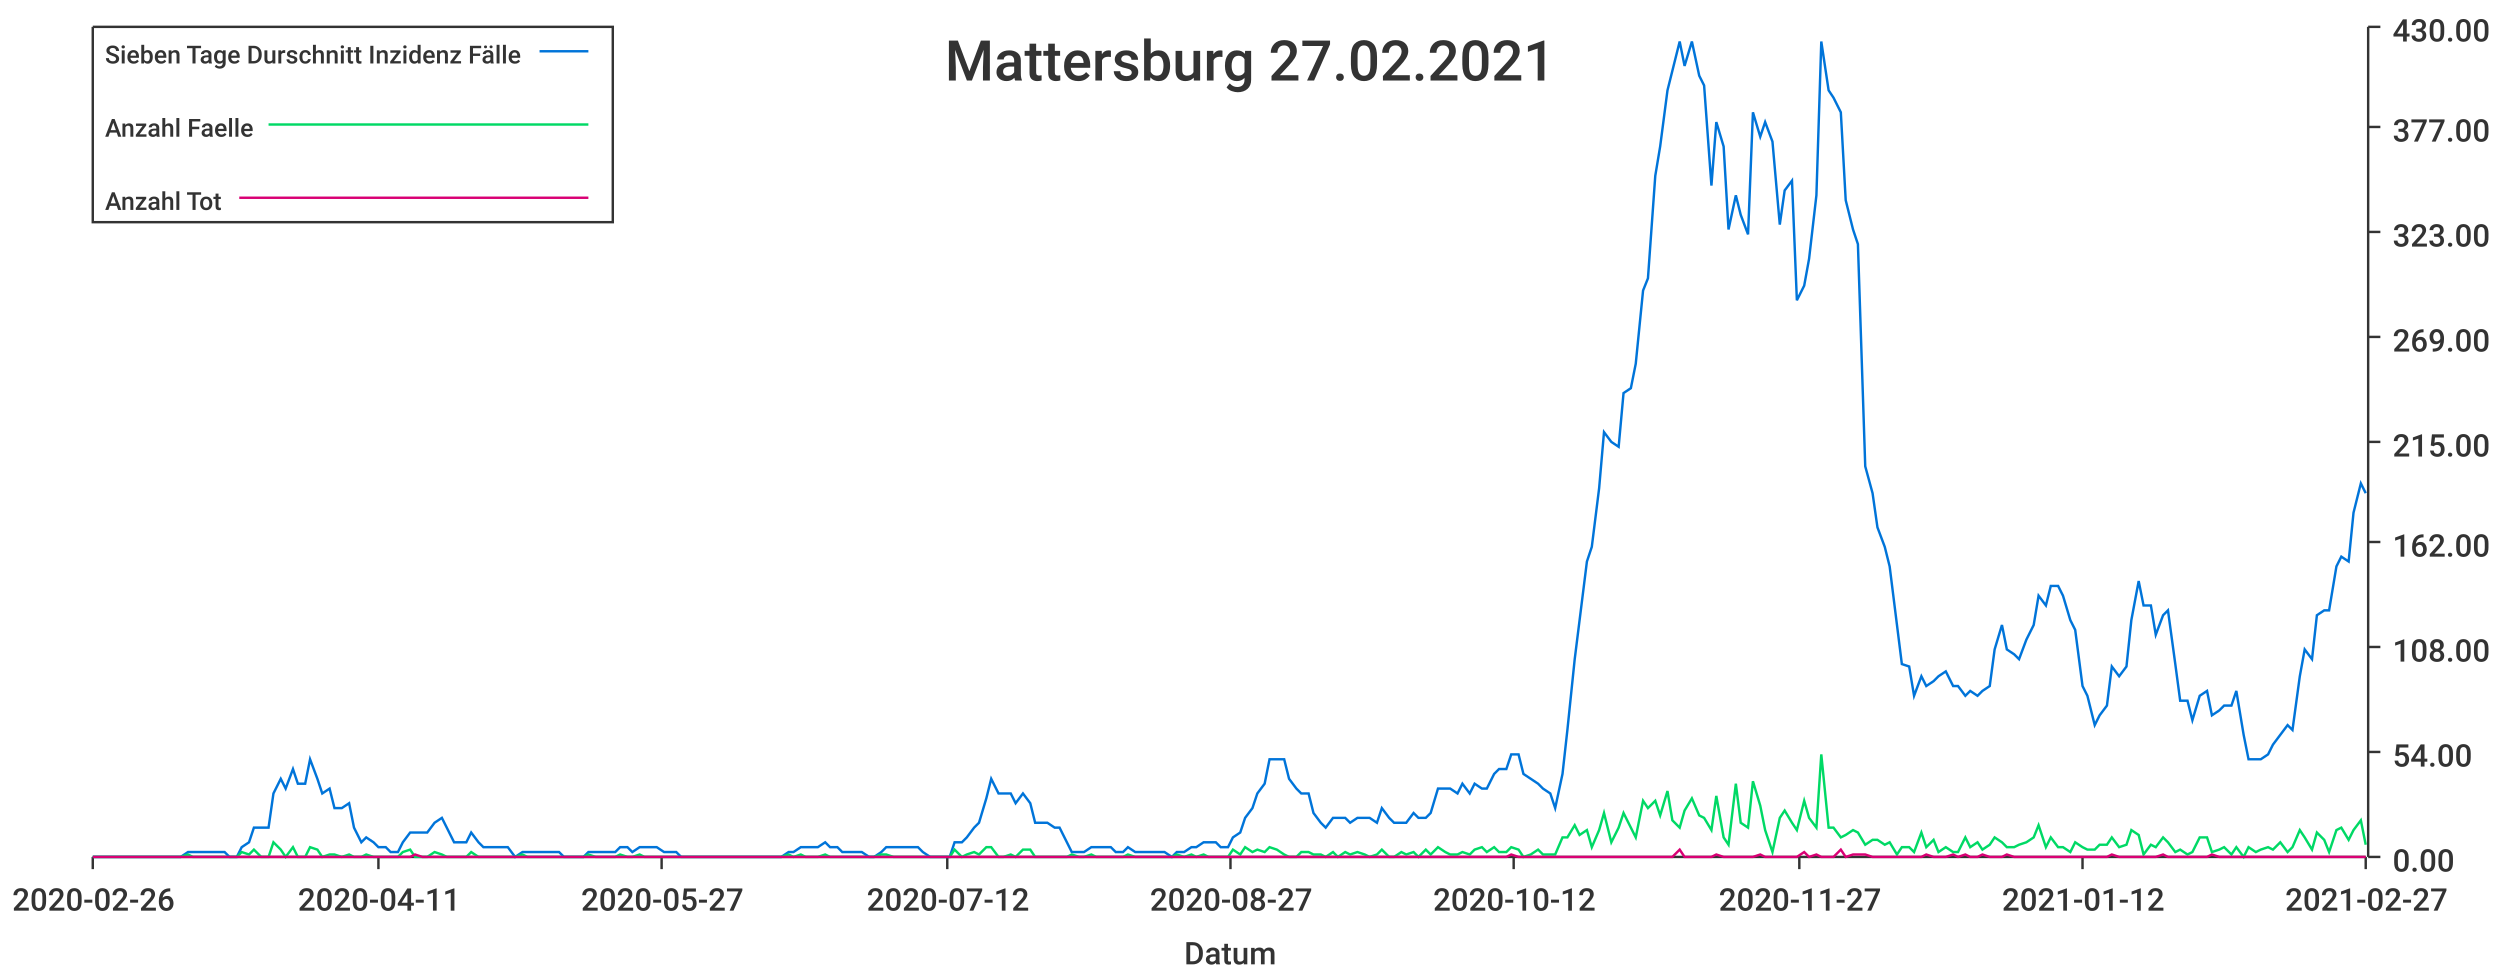
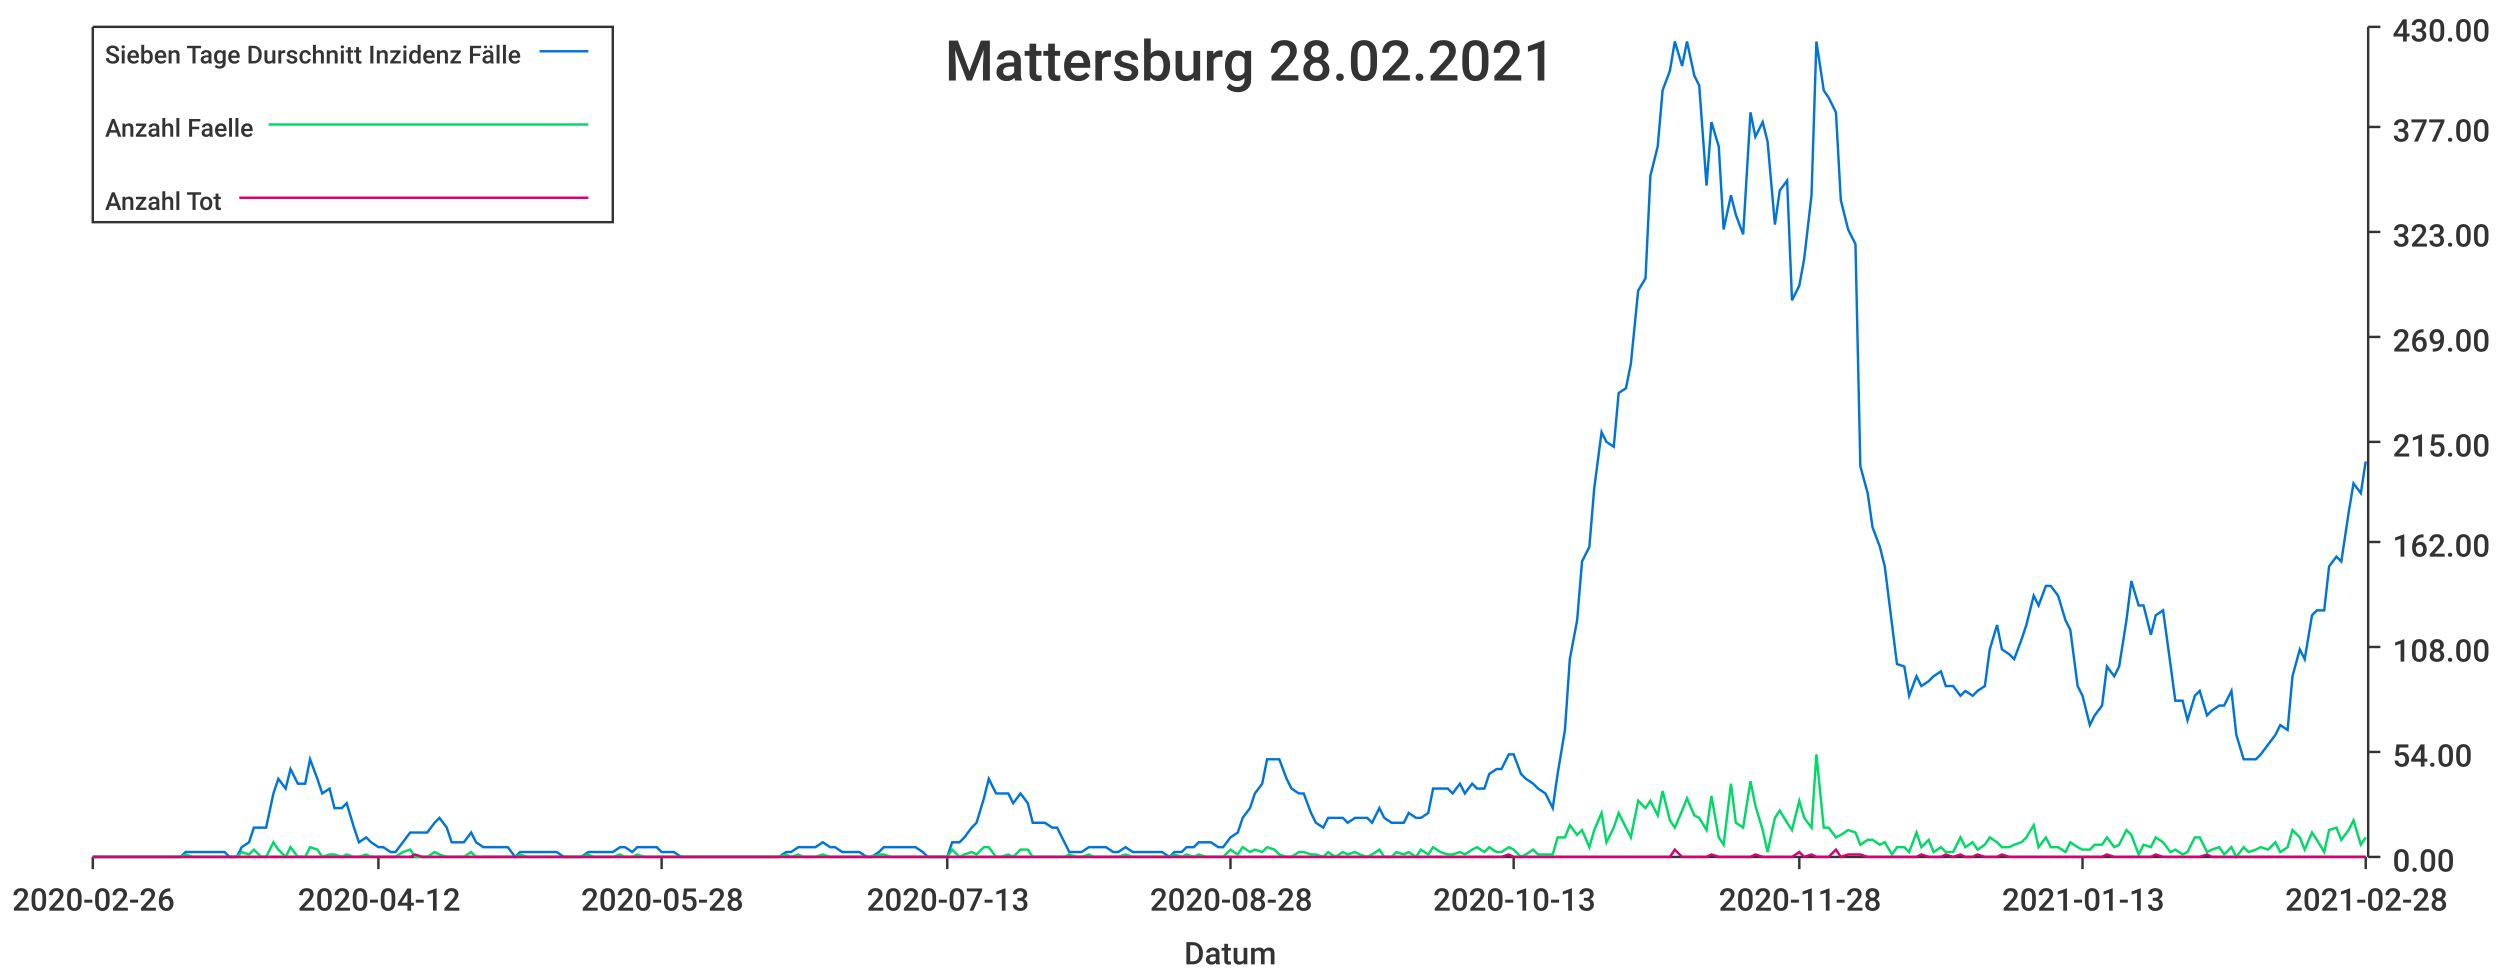
<svg xmlns="http://www.w3.org/2000/svg" width="1024" height="400">\n<path d="M 0 0 L 1024 0 L 1024 400 L 0 400 L 0 0" style="stroke-width:0;stroke:rgba(255,255,255,1.0);fill:rgba(255,255,255,1.0)" />
  <path d="M 38 11 L 969 11 L 969 351 L 38 351 L 38 11" style="stroke-width:0;stroke:rgba(255,255,255,1.0);fill:rgba(255,255,255,1.0)" />
  <path d="M 38 351 L 969 351" style="stroke-width:1;stroke:rgba(51,51,51,1.0);fill:none" />
  <path d="M 38 351 L 38 356" style="stroke-width:1;stroke:rgba(51,51,51,1.0);fill:none" />
  <text x="5" y="373" style="stroke-width:0;stroke:none;fill:rgba(51,51,51,1.0);font-size:12.8px;font-family:'Roboto Medium',sans-serif">2020-02-26</text>
  <path d="M 155 351 L 155 356" style="stroke-width:1;stroke:rgba(51,51,51,1.0);fill:none" />
-   <text x="122" y="373" style="stroke-width:0;stroke:none;fill:rgba(51,51,51,1.0);font-size:12.8px;font-family:'Roboto Medium',sans-serif">2020-04-11</text>
+   <text x="122" y="373" style="stroke-width:0;stroke:none;fill:rgba(51,51,51,1.0);font-size:12.8px;font-family:'Roboto Medium',sans-serif">2020-04-12</text>
  <path d="M 271 351 L 271 356" style="stroke-width:1;stroke:rgba(51,51,51,1.0);fill:none" />
-   <text x="238" y="373" style="stroke-width:0;stroke:none;fill:rgba(51,51,51,1.0);font-size:12.8px;font-family:'Roboto Medium',sans-serif">2020-05-27</text>
+   <text x="238" y="373" style="stroke-width:0;stroke:none;fill:rgba(51,51,51,1.0);font-size:12.8px;font-family:'Roboto Medium',sans-serif">2020-05-28</text>
  <path d="M 388 351 L 388 356" style="stroke-width:1;stroke:rgba(51,51,51,1.0);fill:none" />
-   <text x="355" y="373" style="stroke-width:0;stroke:none;fill:rgba(51,51,51,1.0);font-size:12.8px;font-family:'Roboto Medium',sans-serif">2020-07-12</text>
+   <text x="355" y="373" style="stroke-width:0;stroke:none;fill:rgba(51,51,51,1.0);font-size:12.8px;font-family:'Roboto Medium',sans-serif">2020-07-13</text>
  <path d="M 504 351 L 504 356" style="stroke-width:1;stroke:rgba(51,51,51,1.0);fill:none" />
-   <text x="471" y="373" style="stroke-width:0;stroke:none;fill:rgba(51,51,51,1.0);font-size:12.8px;font-family:'Roboto Medium',sans-serif">2020-08-27</text>
+   <text x="471" y="373" style="stroke-width:0;stroke:none;fill:rgba(51,51,51,1.0);font-size:12.8px;font-family:'Roboto Medium',sans-serif">2020-08-28</text>
  <path d="M 620 351 L 620 356" style="stroke-width:1;stroke:rgba(51,51,51,1.0);fill:none" />
-   <text x="587" y="373" style="stroke-width:0;stroke:none;fill:rgba(51,51,51,1.0);font-size:12.8px;font-family:'Roboto Medium',sans-serif">2020-10-12</text>
+   <text x="587" y="373" style="stroke-width:0;stroke:none;fill:rgba(51,51,51,1.0);font-size:12.8px;font-family:'Roboto Medium',sans-serif">2020-10-13</text>
  <path d="M 737 351 L 737 356" style="stroke-width:1;stroke:rgba(51,51,51,1.0);fill:none" />
-   <text x="704" y="373" style="stroke-width:0;stroke:none;fill:rgba(51,51,51,1.0);font-size:12.8px;font-family:'Roboto Medium',sans-serif">2020-11-27</text>
+   <text x="704" y="373" style="stroke-width:0;stroke:none;fill:rgba(51,51,51,1.0);font-size:12.8px;font-family:'Roboto Medium',sans-serif">2020-11-28</text>
  <path d="M 853 351 L 853 356" style="stroke-width:1;stroke:rgba(51,51,51,1.0);fill:none" />
-   <text x="820" y="373" style="stroke-width:0;stroke:none;fill:rgba(51,51,51,1.0);font-size:12.8px;font-family:'Roboto Medium',sans-serif">2021-01-12</text>
+   <text x="820" y="373" style="stroke-width:0;stroke:none;fill:rgba(51,51,51,1.0);font-size:12.8px;font-family:'Roboto Medium',sans-serif">2021-01-13</text>
  <path d="M 969 351 L 969 356" style="stroke-width:1;stroke:rgba(51,51,51,1.0);fill:none" />
-   <text x="936" y="373" style="stroke-width:0;stroke:none;fill:rgba(51,51,51,1.0);font-size:12.8px;font-family:'Roboto Medium',sans-serif">2021-02-27</text>
+   <text x="936" y="373" style="stroke-width:0;stroke:none;fill:rgba(51,51,51,1.0);font-size:12.8px;font-family:'Roboto Medium',sans-serif">2021-02-28</text>
  <text x="485" y="395" style="stroke-width:0;stroke:none;fill:rgba(51,51,51,1.0);font-size:12.8px;font-family:'Roboto Medium',sans-serif">Datum</text>
  <path d="M 970 351 L 970 11" style="stroke-width:1;stroke:rgba(51,51,51,1.0);fill:none" />
  <path d="M 970 351 L 975 351" style="stroke-width:1;stroke:rgba(51,51,51,1.0);fill:none" />
  <text x="980" y="357" style="stroke-width:0;stroke:none;fill:rgba(51,51,51,1.0);font-size:12.8px;font-family:'Roboto Medium',sans-serif">0.00</text>
  <path d="M 970 308 L 975 308" style="stroke-width:1;stroke:rgba(51,51,51,1.0);fill:none" />
  <text x="980" y="314" style="stroke-width:0;stroke:none;fill:rgba(51,51,51,1.0);font-size:12.8px;font-family:'Roboto Medium',sans-serif">54.00</text>
  <path d="M 970 265 L 975 265" style="stroke-width:1;stroke:rgba(51,51,51,1.0);fill:none" />
  <text x="980" y="271" style="stroke-width:0;stroke:none;fill:rgba(51,51,51,1.0);font-size:12.8px;font-family:'Roboto Medium',sans-serif">108.00</text>
  <path d="M 970 222 L 975 222" style="stroke-width:1;stroke:rgba(51,51,51,1.0);fill:none" />
  <text x="980" y="228" style="stroke-width:0;stroke:none;fill:rgba(51,51,51,1.0);font-size:12.8px;font-family:'Roboto Medium',sans-serif">162.00</text>
  <path d="M 970 181 L 975 181" style="stroke-width:1;stroke:rgba(51,51,51,1.0);fill:none" />
  <text x="980" y="187" style="stroke-width:0;stroke:none;fill:rgba(51,51,51,1.0);font-size:12.8px;font-family:'Roboto Medium',sans-serif">215.00</text>
  <path d="M 970 138 L 975 138" style="stroke-width:1;stroke:rgba(51,51,51,1.0);fill:none" />
  <text x="980" y="144" style="stroke-width:0;stroke:none;fill:rgba(51,51,51,1.0);font-size:12.8px;font-family:'Roboto Medium',sans-serif">269.00</text>
  <path d="M 970 95 L 975 95" style="stroke-width:1;stroke:rgba(51,51,51,1.0);fill:none" />
  <text x="980" y="101" style="stroke-width:0;stroke:none;fill:rgba(51,51,51,1.0);font-size:12.8px;font-family:'Roboto Medium',sans-serif">323.00</text>
  <path d="M 970 52 L 975 52" style="stroke-width:1;stroke:rgba(51,51,51,1.0);fill:none" />
  <text x="980" y="58" style="stroke-width:0;stroke:none;fill:rgba(51,51,51,1.0);font-size:12.8px;font-family:'Roboto Medium',sans-serif">377.00</text>
  <path d="M 970 11 L 975 11" style="stroke-width:1;stroke:rgba(51,51,51,1.0);fill:none" />
  <text x="980" y="17" style="stroke-width:0;stroke:none;fill:rgba(51,51,51,1.0);font-size:12.8px;font-family:'Roboto Medium',sans-serif">430.00</text>
-   <path d="M 38 351 L 41 351 L 44 351 L 46 351 L 49 351 L 51 351 L 54 351 L 56 351 L 59 351 L 61 351 L 64 351 L 66 351 L 69 351 L 71 351 L 74 351 L 77 349 L 79 349 L 82 349 L 84 349 L 87 349 L 89 349 L 92 349 L 94 351 L 97 351 L 99 347 L 102 345 L 104 339 L 107 339 L 110 339 L 112 325 L 115 319 L 117 323 L 120 315 L 122 321 L 125 321 L 127 311 L 130 319 L 132 325 L 135 323 L 137 331 L 140 331 L 143 329 L 145 339 L 148 345 L 150 343 L 153 345 L 155 347 L 158 347 L 160 349 L 163 349 L 165 345 L 168 341 L 170 341 L 173 341 L 175 341 L 178 337 L 181 335 L 183 339 L 186 345 L 188 345 L 191 345 L 193 341 L 196 345 L 198 347 L 201 347 L 203 347 L 206 347 L 208 347 L 211 351 L 214 349 L 216 349 L 219 349 L 221 349 L 224 349 L 226 349 L 229 349 L 231 351 L 234 351 L 236 351 L 239 351 L 241 349 L 244 349 L 247 349 L 249 349 L 252 349 L 254 347 L 257 347 L 259 349 L 262 347 L 264 347 L 267 347 L 269 347 L 272 349 L 274 349 L 277 349 L 279 351 L 282 351 L 285 351 L 287 351 L 290 351 L 292 351 L 295 351 L 297 351 L 300 351 L 302 351 L 305 351 L 307 351 L 310 351 L 312 351 L 315 351 L 318 351 L 320 351 L 323 349 L 325 349 L 328 347 L 330 347 L 333 347 L 335 347 L 338 345 L 340 347 L 343 347 L 345 349 L 348 349 L 351 349 L 353 349 L 356 351 L 358 351 L 361 349 L 363 347 L 366 347 L 368 347 L 371 347 L 373 347 L 376 347 L 378 349 L 381 351 L 384 351 L 386 351 L 389 351 L 391 345 L 394 345 L 396 343 L 399 339 L 401 337 L 404 327 L 406 319 L 409 325 L 411 325 L 414 325 L 416 329 L 419 325 L 422 329 L 424 337 L 427 337 L 429 337 L 432 339 L 434 339 L 437 345 L 439 349 L 442 349 L 444 349 L 447 347 L 449 347 L 452 347 L 455 347 L 457 349 L 460 349 L 462 347 L 465 349 L 467 349 L 470 349 L 472 349 L 475 349 L 477 349 L 480 351 L 482 349 L 485 349 L 488 347 L 490 347 L 493 345 L 495 345 L 498 345 L 500 347 L 503 347 L 505 343 L 508 341 L 510 335 L 513 331 L 515 325 L 518 321 L 520 311 L 523 311 L 526 311 L 528 319 L 531 323 L 533 325 L 536 325 L 538 333 L 541 337 L 543 339 L 546 335 L 548 335 L 551 335 L 553 337 L 556 335 L 559 335 L 561 335 L 564 337 L 566 331 L 569 335 L 571 337 L 574 337 L 576 337 L 579 333 L 581 335 L 584 335 L 586 333 L 589 323 L 592 323 L 594 323 L 597 325 L 599 321 L 602 325 L 604 321 L 607 323 L 609 323 L 612 317 L 614 315 L 617 315 L 619 309 L 622 309 L 624 317 L 627 319 L 630 321 L 632 323 L 635 325 L 637 331 L 640 317 L 642 299 L 645 270 L 647 254 L 650 230 L 652 224 L 655 200 L 657 177 L 660 181 L 663 183 L 665 161 L 668 159 L 670 149 L 673 119 L 675 114 L 678 72 L 680 60 L 683 37 L 685 29 L 688 17 L 690 27 L 693 17 L 696 31 L 698 35 L 701 76 L 703 50 L 706 60 L 708 94 L 711 80 L 713 88 L 716 96 L 718 46 L 721 56 L 723 50 L 726 58 L 729 92 L 731 78 L 734 74 L 736 123 L 739 117 L 741 106 L 744 80 L 746 17 L 749 37 L 751 40 L 754 46 L 756 82 L 759 94 L 761 100 L 764 191 L 767 202 L 769 216 L 772 224 L 774 232 L 777 256 L 779 272 L 782 273 L 784 285 L 787 277 L 789 281 L 792 279 L 794 277 L 797 275 L 800 281 L 802 281 L 805 285 L 807 283 L 810 285 L 812 283 L 815 281 L 817 266 L 820 256 L 822 266 L 825 268 L 827 270 L 830 262 L 833 256 L 835 244 L 838 248 L 840 240 L 843 240 L 845 244 L 848 254 L 850 258 L 853 281 L 855 285 L 858 297 L 860 293 L 863 289 L 865 273 L 868 277 L 871 273 L 873 254 L 876 238 L 878 248 L 881 248 L 883 260 L 886 252 L 888 250 L 891 272 L 893 287 L 896 287 L 898 295 L 901 285 L 904 283 L 906 293 L 909 291 L 911 289 L 914 289 L 916 283 L 919 301 L 921 311 L 924 311 L 926 311 L 929 309 L 931 305 L 934 301 L 937 297 L 939 299 L 942 277 L 944 266 L 947 270 L 949 252 L 952 250 L 954 250 L 957 232 L 959 228 L 962 230 L 964 210 L 967 198 L 969 202" style="stroke-width:1;stroke:rgba(0,116,217,1.0);fill:none" />
-   <path d="M 38 351 L 41 351 L 44 351 L 46 351 L 49 351 L 51 351 L 54 351 L 56 351 L 59 351 L 61 351 L 64 351 L 66 351 L 69 351 L 71 351 L 74 351 L 77 350 L 79 351 L 82 351 L 84 351 L 87 351 L 89 351 L 92 351 L 94 351 L 97 351 L 99 349 L 102 350 L 104 348 L 107 351 L 110 351 L 112 345 L 115 348 L 117 351 L 120 347 L 122 351 L 125 351 L 127 347 L 130 348 L 132 351 L 135 350 L 137 350 L 140 351 L 143 350 L 145 351 L 148 351 L 150 350 L 153 351 L 155 351 L 158 351 L 160 351 L 163 351 L 165 349 L 168 348 L 170 351 L 173 351 L 175 351 L 178 349 L 181 350 L 183 351 L 186 351 L 188 351 L 191 351 L 193 349 L 196 351 L 198 351 L 201 351 L 203 351 L 206 351 L 208 351 L 211 351 L 214 350 L 216 351 L 219 351 L 221 351 L 224 351 L 226 351 L 229 351 L 231 351 L 234 351 L 236 351 L 239 351 L 241 350 L 244 351 L 247 351 L 249 351 L 252 351 L 254 350 L 257 351 L 259 351 L 262 350 L 264 351 L 267 351 L 269 351 L 272 351 L 274 351 L 277 351 L 279 351 L 282 351 L 285 351 L 287 351 L 290 351 L 292 351 L 295 351 L 297 351 L 300 351 L 302 351 L 305 351 L 307 351 L 310 351 L 312 351 L 315 351 L 318 351 L 320 351 L 323 350 L 325 351 L 328 350 L 330 351 L 333 351 L 335 351 L 338 350 L 340 351 L 343 351 L 345 351 L 348 351 L 351 351 L 353 351 L 356 351 L 358 351 L 361 350 L 363 350 L 366 351 L 368 351 L 371 351 L 373 351 L 376 351 L 378 351 L 381 351 L 384 351 L 386 351 L 389 351 L 391 348 L 394 351 L 396 350 L 399 349 L 401 350 L 404 347 L 406 347 L 409 351 L 411 351 L 414 350 L 416 351 L 419 348 L 422 348 L 424 351 L 427 351 L 429 351 L 432 351 L 434 351 L 437 351 L 439 350 L 442 351 L 444 351 L 447 350 L 449 351 L 452 351 L 455 351 L 457 351 L 460 351 L 462 350 L 465 351 L 467 351 L 470 351 L 472 351 L 475 351 L 477 351 L 480 351 L 482 350 L 485 351 L 488 350 L 490 351 L 493 350 L 495 351 L 498 351 L 500 351 L 503 351 L 505 348 L 508 350 L 510 347 L 513 349 L 515 348 L 518 349 L 520 347 L 523 348 L 526 350 L 528 351 L 531 351 L 533 349 L 536 349 L 538 350 L 541 350 L 543 351 L 546 349 L 548 351 L 551 349 L 553 350 L 556 349 L 559 350 L 561 351 L 564 350 L 566 348 L 569 351 L 571 351 L 574 349 L 576 350 L 579 349 L 581 351 L 584 348 L 586 350 L 589 347 L 592 349 L 594 350 L 597 350 L 599 349 L 602 350 L 604 348 L 607 347 L 609 349 L 612 347 L 614 349 L 617 349 L 619 347 L 622 348 L 624 351 L 627 350 L 630 348 L 632 350 L 635 350 L 637 350 L 640 343 L 642 343 L 645 338 L 647 342 L 650 340 L 652 347 L 655 340 L 657 333 L 660 345 L 663 339 L 665 333 L 668 339 L 670 343 L 673 328 L 675 331 L 678 328 L 680 334 L 683 324 L 685 336 L 688 339 L 690 332 L 693 327 L 696 334 L 698 335 L 701 340 L 703 326 L 706 343 L 708 346 L 711 321 L 713 337 L 716 339 L 718 320 L 721 330 L 723 340 L 726 349 L 729 335 L 731 332 L 734 337 L 736 340 L 739 328 L 741 335 L 744 339 L 746 309 L 749 339 L 751 339 L 754 343 L 756 342 L 759 340 L 761 341 L 764 346 L 767 344 L 769 344 L 772 346 L 774 345 L 777 350 L 779 347 L 782 347 L 784 349 L 787 341 L 789 347 L 792 344 L 794 349 L 797 347 L 800 349 L 802 349 L 805 343 L 807 347 L 810 345 L 812 348 L 815 346 L 817 343 L 820 345 L 822 347 L 825 347 L 827 346 L 830 345 L 833 343 L 835 338 L 838 347 L 840 343 L 843 347 L 845 347 L 848 349 L 850 345 L 853 347 L 855 348 L 858 348 L 860 346 L 863 346 L 865 343 L 868 347 L 871 346 L 873 340 L 876 342 L 878 350 L 881 346 L 883 347 L 886 343 L 888 345 L 891 349 L 893 348 L 896 350 L 898 349 L 901 343 L 904 343 L 906 349 L 909 348 L 911 347 L 914 350 L 916 347 L 919 351 L 921 347 L 924 349 L 926 348 L 929 347 L 931 348 L 934 345 L 937 349 L 939 347 L 942 340 L 944 343 L 947 348 L 949 341 L 952 344 L 954 349 L 957 340 L 959 339 L 962 344 L 964 340 L 967 336 L 969 346" style="stroke-width:1;stroke:rgba(0,217,101,1.0);fill:none" />
-   <path d="M 38 351 L 41 351 L 44 351 L 46 351 L 49 351 L 51 351 L 54 351 L 56 351 L 59 351 L 61 351 L 64 351 L 66 351 L 69 351 L 71 351 L 74 351 L 77 351 L 79 351 L 82 351 L 84 351 L 87 351 L 89 351 L 92 351 L 94 351 L 97 351 L 99 351 L 102 351 L 104 351 L 107 351 L 110 351 L 112 351 L 115 351 L 117 351 L 120 351 L 122 351 L 125 351 L 127 351 L 130 351 L 132 351 L 135 351 L 137 351 L 140 351 L 143 351 L 145 351 L 148 351 L 150 351 L 153 351 L 155 351 L 158 351 L 160 351 L 163 351 L 165 351 L 168 351 L 170 350 L 173 351 L 175 351 L 178 351 L 181 351 L 183 351 L 186 351 L 188 351 L 191 351 L 193 351 L 196 351 L 198 351 L 201 351 L 203 351 L 206 351 L 208 351 L 211 351 L 214 351 L 216 351 L 219 351 L 221 351 L 224 351 L 226 351 L 229 351 L 231 351 L 234 351 L 236 351 L 239 351 L 241 351 L 244 351 L 247 351 L 249 351 L 252 351 L 254 351 L 257 351 L 259 351 L 262 351 L 264 351 L 267 351 L 269 351 L 272 351 L 274 351 L 277 351 L 279 351 L 282 351 L 285 351 L 287 351 L 290 351 L 292 351 L 295 351 L 297 351 L 300 351 L 302 351 L 305 351 L 307 351 L 310 351 L 312 351 L 315 351 L 318 351 L 320 351 L 323 351 L 325 351 L 328 351 L 330 351 L 333 351 L 335 351 L 338 351 L 340 351 L 343 351 L 345 351 L 348 351 L 351 351 L 353 351 L 356 351 L 358 351 L 361 351 L 363 351 L 366 351 L 368 351 L 371 351 L 373 351 L 376 351 L 378 351 L 381 351 L 384 351 L 386 351 L 389 351 L 391 351 L 394 351 L 396 351 L 399 351 L 401 351 L 404 351 L 406 351 L 409 351 L 411 351 L 414 351 L 416 351 L 419 351 L 422 351 L 424 351 L 427 351 L 429 351 L 432 351 L 434 351 L 437 351 L 439 351 L 442 351 L 444 351 L 447 351 L 449 351 L 452 351 L 455 351 L 457 351 L 460 351 L 462 351 L 465 351 L 467 351 L 470 351 L 472 351 L 475 351 L 477 351 L 480 351 L 482 351 L 485 351 L 488 351 L 490 351 L 493 351 L 495 351 L 498 351 L 500 351 L 503 351 L 505 351 L 508 351 L 510 351 L 513 351 L 515 351 L 518 351 L 520 351 L 523 351 L 526 351 L 528 351 L 531 351 L 533 351 L 536 351 L 538 351 L 541 351 L 543 351 L 546 351 L 548 351 L 551 351 L 553 351 L 556 351 L 559 351 L 561 351 L 564 351 L 566 351 L 569 351 L 571 351 L 574 351 L 576 351 L 579 351 L 581 351 L 584 351 L 586 351 L 589 351 L 592 351 L 594 351 L 597 351 L 599 351 L 602 351 L 604 351 L 607 351 L 609 351 L 612 351 L 614 351 L 617 351 L 619 350 L 622 351 L 624 351 L 627 351 L 630 351 L 632 351 L 635 351 L 637 351 L 640 351 L 642 351 L 645 351 L 647 351 L 650 351 L 652 351 L 655 351 L 657 351 L 660 351 L 663 351 L 665 351 L 668 351 L 670 351 L 673 351 L 675 351 L 678 351 L 680 351 L 683 351 L 685 351 L 688 348 L 690 351 L 693 351 L 696 351 L 698 351 L 701 351 L 703 350 L 706 351 L 708 351 L 711 351 L 713 351 L 716 351 L 718 351 L 721 350 L 723 351 L 726 351 L 729 351 L 731 351 L 734 351 L 736 351 L 739 349 L 741 351 L 744 350 L 746 351 L 749 351 L 751 351 L 754 348 L 756 351 L 759 350 L 761 350 L 764 350 L 767 351 L 769 351 L 772 351 L 774 351 L 777 351 L 779 351 L 782 351 L 784 351 L 787 351 L 789 350 L 792 351 L 794 351 L 797 351 L 800 350 L 802 351 L 805 350 L 807 351 L 810 351 L 812 350 L 815 351 L 817 351 L 820 351 L 822 350 L 825 351 L 827 351 L 830 351 L 833 351 L 835 351 L 838 351 L 840 351 L 843 351 L 845 351 L 848 351 L 850 351 L 853 351 L 855 351 L 858 351 L 860 351 L 863 351 L 865 350 L 868 351 L 871 351 L 873 351 L 876 351 L 878 351 L 881 351 L 883 351 L 886 350 L 888 351 L 891 351 L 893 351 L 896 351 L 898 351 L 901 351 L 904 351 L 906 350 L 909 351 L 911 351 L 914 351 L 916 351 L 919 351 L 921 351 L 924 351 L 926 351 L 929 351 L 931 351 L 934 351 L 937 351 L 939 351 L 942 351 L 944 351 L 947 351 L 949 351 L 952 351 L 954 351 L 957 351 L 959 351 L 962 351 L 964 351 L 967 351 L 969 351" style="stroke-width:1;stroke:rgba(217,0,116,1.0);fill:none" />
-   <text x="387" y="33" style="stroke-width:0;stroke:none;fill:rgba(51,51,51,1.0);font-size:23.0px;font-family:'Roboto Medium',sans-serif">Mattersburg 27.02.2021</text>
+   <path d="M 38 351 L 41 351 L 44 351 L 46 351 L 49 351 L 51 351 L 54 351 L 56 351 L 59 351 L 61 351 L 64 351 L 66 351 L 69 351 L 71 351 L 74 351 L 76 349 L 79 349 L 82 349 L 84 349 L 87 349 L 89 349 L 92 349 L 94 351 L 97 351 L 99 347 L 102 345 L 104 339 L 107 339 L 109 339 L 112 325 L 114 319 L 117 323 L 119 315 L 122 321 L 125 321 L 127 311 L 130 319 L 132 325 L 135 323 L 137 331 L 140 331 L 142 329 L 145 339 L 147 345 L 150 343 L 152 345 L 155 347 L 157 347 L 160 349 L 162 349 L 165 345 L 168 341 L 170 341 L 173 341 L 175 341 L 178 337 L 180 335 L 183 339 L 185 345 L 188 345 L 190 345 L 193 341 L 195 345 L 198 347 L 200 347 L 203 347 L 205 347 L 208 347 L 211 351 L 213 349 L 216 349 L 218 349 L 221 349 L 223 349 L 226 349 L 228 349 L 231 351 L 233 351 L 236 351 L 238 351 L 241 349 L 243 349 L 246 349 L 248 349 L 251 349 L 254 347 L 256 347 L 259 349 L 261 347 L 264 347 L 266 347 L 269 347 L 271 349 L 274 349 L 276 349 L 279 351 L 281 351 L 284 351 L 286 351 L 289 351 L 291 351 L 294 351 L 297 351 L 299 351 L 302 351 L 304 351 L 307 351 L 309 351 L 312 351 L 314 351 L 317 351 L 319 351 L 322 349 L 324 349 L 327 347 L 329 347 L 332 347 L 334 347 L 337 345 L 340 347 L 342 347 L 345 349 L 347 349 L 350 349 L 352 349 L 355 351 L 357 351 L 360 349 L 362 347 L 365 347 L 367 347 L 370 347 L 372 347 L 375 347 L 378 349 L 380 351 L 383 351 L 385 351 L 388 351 L 390 345 L 393 345 L 395 343 L 398 339 L 400 337 L 403 327 L 405 319 L 408 325 L 410 325 L 413 325 L 415 329 L 418 325 L 421 329 L 423 337 L 426 337 L 428 337 L 431 339 L 433 339 L 436 345 L 438 349 L 441 349 L 443 349 L 446 347 L 448 347 L 451 347 L 453 347 L 456 349 L 458 349 L 461 347 L 464 349 L 466 349 L 469 349 L 471 349 L 474 349 L 476 349 L 479 351 L 481 349 L 484 349 L 486 347 L 489 347 L 491 345 L 494 345 L 496 345 L 499 347 L 501 347 L 504 343 L 507 341 L 509 335 L 512 331 L 514 325 L 517 321 L 519 311 L 522 311 L 524 311 L 527 319 L 529 323 L 532 325 L 534 325 L 537 333 L 539 337 L 542 339 L 544 335 L 547 335 L 550 335 L 552 337 L 555 335 L 557 335 L 560 335 L 562 337 L 565 331 L 567 335 L 570 337 L 572 337 L 575 337 L 577 333 L 580 335 L 582 335 L 585 333 L 587 323 L 590 323 L 593 323 L 595 325 L 598 321 L 600 325 L 603 321 L 605 323 L 608 323 L 610 317 L 613 315 L 615 315 L 618 309 L 620 309 L 623 317 L 625 319 L 628 321 L 630 323 L 633 325 L 636 331 L 638 317 L 641 299 L 643 270 L 646 254 L 648 230 L 651 224 L 653 200 L 656 177 L 658 181 L 661 183 L 663 161 L 666 159 L 668 149 L 671 119 L 674 114 L 676 72 L 679 60 L 681 37 L 684 29 L 686 17 L 689 27 L 691 17 L 694 31 L 696 35 L 699 76 L 701 50 L 704 60 L 706 94 L 709 80 L 711 88 L 714 96 L 717 46 L 719 56 L 722 50 L 724 58 L 727 92 L 729 78 L 732 74 L 734 123 L 737 117 L 739 106 L 742 80 L 744 17 L 747 37 L 749 40 L 752 46 L 754 82 L 757 94 L 760 100 L 762 191 L 765 202 L 767 216 L 770 224 L 772 232 L 775 256 L 777 272 L 780 273 L 782 285 L 785 277 L 787 281 L 790 279 L 792 277 L 795 275 L 797 281 L 800 281 L 803 285 L 805 283 L 808 285 L 810 283 L 813 281 L 815 266 L 818 256 L 820 266 L 823 268 L 825 270 L 828 262 L 830 256 L 833 244 L 835 248 L 838 240 L 840 240 L 843 244 L 846 254 L 848 258 L 851 281 L 853 285 L 856 297 L 858 293 L 861 289 L 863 273 L 866 277 L 868 273 L 871 254 L 873 238 L 876 248 L 878 248 L 881 260 L 883 252 L 886 250 L 889 272 L 891 287 L 894 287 L 896 295 L 899 285 L 901 283 L 904 293 L 906 291 L 909 289 L 911 289 L 914 283 L 916 301 L 919 311 L 921 311 L 924 311 L 926 309 L 929 305 L 932 301 L 934 297 L 937 299 L 939 277 L 942 266 L 944 270 L 947 252 L 949 250 L 952 250 L 954 232 L 957 228 L 959 230 L 962 210 L 964 198 L 967 202 L 969 189" style="stroke-width:1;stroke:rgba(0,116,217,1.0);fill:none" />
+   <path d="M 38 351 L 41 351 L 44 351 L 46 351 L 49 351 L 51 351 L 54 351 L 56 351 L 59 351 L 61 351 L 64 351 L 66 351 L 69 351 L 71 351 L 74 351 L 76 350 L 79 351 L 82 351 L 84 351 L 87 351 L 89 351 L 92 351 L 94 351 L 97 351 L 99 349 L 102 350 L 104 348 L 107 351 L 109 351 L 112 345 L 114 348 L 117 351 L 119 347 L 122 351 L 125 351 L 127 347 L 130 348 L 132 351 L 135 350 L 137 350 L 140 351 L 142 350 L 145 351 L 147 351 L 150 350 L 152 351 L 155 351 L 157 351 L 160 351 L 162 351 L 165 349 L 168 348 L 170 351 L 173 351 L 175 351 L 178 349 L 180 350 L 183 351 L 185 351 L 188 351 L 190 351 L 193 349 L 195 351 L 198 351 L 200 351 L 203 351 L 205 351 L 208 351 L 211 351 L 213 350 L 216 351 L 218 351 L 221 351 L 223 351 L 226 351 L 228 351 L 231 351 L 233 351 L 236 351 L 238 351 L 241 350 L 243 351 L 246 351 L 248 351 L 251 351 L 254 350 L 256 351 L 259 351 L 261 350 L 264 351 L 266 351 L 269 351 L 271 351 L 274 351 L 276 351 L 279 351 L 281 351 L 284 351 L 286 351 L 289 351 L 291 351 L 294 351 L 297 351 L 299 351 L 302 351 L 304 351 L 307 351 L 309 351 L 312 351 L 314 351 L 317 351 L 319 351 L 322 350 L 324 351 L 327 350 L 329 351 L 332 351 L 334 351 L 337 350 L 340 351 L 342 351 L 345 351 L 347 351 L 350 351 L 352 351 L 355 351 L 357 351 L 360 350 L 362 350 L 365 351 L 367 351 L 370 351 L 372 351 L 375 351 L 378 351 L 380 351 L 383 351 L 385 351 L 388 351 L 390 348 L 393 351 L 395 350 L 398 349 L 400 350 L 403 347 L 405 347 L 408 351 L 410 351 L 413 350 L 415 351 L 418 348 L 421 348 L 423 351 L 426 351 L 428 351 L 431 351 L 433 351 L 436 351 L 438 350 L 441 351 L 443 351 L 446 350 L 448 351 L 451 351 L 453 351 L 456 351 L 458 351 L 461 350 L 464 351 L 466 351 L 469 351 L 471 351 L 474 351 L 476 351 L 479 351 L 481 350 L 484 351 L 486 350 L 489 351 L 491 350 L 494 351 L 496 351 L 499 351 L 501 351 L 504 348 L 507 350 L 509 347 L 512 349 L 514 348 L 517 349 L 519 347 L 522 348 L 524 350 L 527 351 L 529 351 L 532 349 L 534 349 L 537 350 L 539 350 L 542 351 L 544 349 L 547 351 L 550 349 L 552 350 L 555 349 L 557 350 L 560 351 L 562 350 L 565 348 L 567 351 L 570 351 L 572 349 L 575 350 L 577 349 L 580 351 L 582 348 L 585 350 L 587 347 L 590 349 L 593 350 L 595 350 L 598 349 L 600 350 L 603 348 L 605 347 L 608 349 L 610 347 L 613 349 L 615 349 L 618 347 L 620 348 L 623 351 L 625 350 L 628 348 L 630 350 L 633 350 L 636 350 L 638 343 L 641 343 L 643 338 L 646 342 L 648 340 L 651 347 L 653 340 L 656 333 L 658 345 L 661 339 L 663 333 L 666 339 L 668 343 L 671 328 L 674 331 L 676 328 L 679 334 L 681 324 L 684 336 L 686 339 L 689 332 L 691 327 L 694 334 L 696 335 L 699 340 L 701 326 L 704 343 L 706 346 L 709 321 L 711 337 L 714 339 L 717 320 L 719 330 L 722 340 L 724 349 L 727 335 L 729 332 L 732 337 L 734 340 L 737 328 L 739 335 L 742 339 L 744 309 L 747 339 L 749 339 L 752 343 L 754 342 L 757 340 L 760 341 L 762 346 L 765 344 L 767 344 L 770 346 L 772 345 L 775 350 L 777 347 L 780 347 L 782 349 L 785 341 L 787 347 L 790 344 L 792 349 L 795 347 L 797 349 L 800 349 L 803 343 L 805 347 L 808 345 L 810 348 L 813 346 L 815 343 L 818 345 L 820 347 L 823 347 L 825 346 L 828 345 L 830 343 L 833 338 L 835 347 L 838 343 L 840 347 L 843 347 L 846 349 L 848 345 L 851 347 L 853 348 L 856 348 L 858 346 L 861 346 L 863 343 L 866 347 L 868 346 L 871 340 L 873 342 L 876 350 L 878 346 L 881 347 L 883 343 L 886 345 L 889 349 L 891 348 L 894 350 L 896 349 L 899 343 L 901 343 L 904 349 L 906 348 L 909 347 L 911 350 L 914 347 L 916 351 L 919 347 L 921 349 L 924 348 L 926 347 L 929 348 L 932 345 L 934 349 L 937 347 L 939 340 L 942 343 L 944 348 L 947 341 L 949 344 L 952 349 L 954 340 L 957 339 L 959 344 L 962 340 L 964 336 L 967 346 L 969 343" style="stroke-width:1;stroke:rgba(0,217,101,1.0);fill:none" />
+   <path d="M 38 351 L 41 351 L 44 351 L 46 351 L 49 351 L 51 351 L 54 351 L 56 351 L 59 351 L 61 351 L 64 351 L 66 351 L 69 351 L 71 351 L 74 351 L 76 351 L 79 351 L 82 351 L 84 351 L 87 351 L 89 351 L 92 351 L 94 351 L 97 351 L 99 351 L 102 351 L 104 351 L 107 351 L 109 351 L 112 351 L 114 351 L 117 351 L 119 351 L 122 351 L 125 351 L 127 351 L 130 351 L 132 351 L 135 351 L 137 351 L 140 351 L 142 351 L 145 351 L 147 351 L 150 351 L 152 351 L 155 351 L 157 351 L 160 351 L 162 351 L 165 351 L 168 351 L 170 350 L 173 351 L 175 351 L 178 351 L 180 351 L 183 351 L 185 351 L 188 351 L 190 351 L 193 351 L 195 351 L 198 351 L 200 351 L 203 351 L 205 351 L 208 351 L 211 351 L 213 351 L 216 351 L 218 351 L 221 351 L 223 351 L 226 351 L 228 351 L 231 351 L 233 351 L 236 351 L 238 351 L 241 351 L 243 351 L 246 351 L 248 351 L 251 351 L 254 351 L 256 351 L 259 351 L 261 351 L 264 351 L 266 351 L 269 351 L 271 351 L 274 351 L 276 351 L 279 351 L 281 351 L 284 351 L 286 351 L 289 351 L 291 351 L 294 351 L 297 351 L 299 351 L 302 351 L 304 351 L 307 351 L 309 351 L 312 351 L 314 351 L 317 351 L 319 351 L 322 351 L 324 351 L 327 351 L 329 351 L 332 351 L 334 351 L 337 351 L 340 351 L 342 351 L 345 351 L 347 351 L 350 351 L 352 351 L 355 351 L 357 351 L 360 351 L 362 351 L 365 351 L 367 351 L 370 351 L 372 351 L 375 351 L 378 351 L 380 351 L 383 351 L 385 351 L 388 351 L 390 351 L 393 351 L 395 351 L 398 351 L 400 351 L 403 351 L 405 351 L 408 351 L 410 351 L 413 351 L 415 351 L 418 351 L 421 351 L 423 351 L 426 351 L 428 351 L 431 351 L 433 351 L 436 351 L 438 351 L 441 351 L 443 351 L 446 351 L 448 351 L 451 351 L 453 351 L 456 351 L 458 351 L 461 351 L 464 351 L 466 351 L 469 351 L 471 351 L 474 351 L 476 351 L 479 351 L 481 351 L 484 351 L 486 351 L 489 351 L 491 351 L 494 351 L 496 351 L 499 351 L 501 351 L 504 351 L 507 351 L 509 351 L 512 351 L 514 351 L 517 351 L 519 351 L 522 351 L 524 351 L 527 351 L 529 351 L 532 351 L 534 351 L 537 351 L 539 351 L 542 351 L 544 351 L 547 351 L 550 351 L 552 351 L 555 351 L 557 351 L 560 351 L 562 351 L 565 351 L 567 351 L 570 351 L 572 351 L 575 351 L 577 351 L 580 351 L 582 351 L 585 351 L 587 351 L 590 351 L 593 351 L 595 351 L 598 351 L 600 351 L 603 351 L 605 351 L 608 351 L 610 351 L 613 351 L 615 351 L 618 350 L 620 351 L 623 351 L 625 351 L 628 351 L 630 351 L 633 351 L 636 351 L 638 351 L 641 351 L 643 351 L 646 351 L 648 351 L 651 351 L 653 351 L 656 351 L 658 351 L 661 351 L 663 351 L 666 351 L 668 351 L 671 351 L 674 351 L 676 351 L 679 351 L 681 351 L 684 351 L 686 348 L 689 351 L 691 351 L 694 351 L 696 351 L 699 351 L 701 350 L 704 351 L 706 351 L 709 351 L 711 351 L 714 351 L 717 351 L 719 350 L 722 351 L 724 351 L 727 351 L 729 351 L 732 351 L 734 351 L 737 349 L 739 351 L 742 350 L 744 351 L 747 351 L 749 351 L 752 348 L 754 351 L 757 350 L 760 350 L 762 350 L 765 351 L 767 351 L 770 351 L 772 351 L 775 351 L 777 351 L 780 351 L 782 351 L 785 351 L 787 350 L 790 351 L 792 351 L 795 351 L 797 350 L 800 351 L 803 350 L 805 351 L 808 351 L 810 350 L 813 351 L 815 351 L 818 351 L 820 350 L 823 351 L 825 351 L 828 351 L 830 351 L 833 351 L 835 351 L 838 351 L 840 351 L 843 351 L 846 351 L 848 351 L 851 351 L 853 351 L 856 351 L 858 351 L 861 351 L 863 350 L 866 351 L 868 351 L 871 351 L 873 351 L 876 351 L 878 351 L 881 351 L 883 350 L 886 351 L 889 351 L 891 351 L 894 351 L 896 351 L 899 351 L 901 351 L 904 350 L 906 351 L 909 351 L 911 351 L 914 351 L 916 351 L 919 351 L 921 351 L 924 351 L 926 351 L 929 351 L 932 351 L 934 351 L 937 351 L 939 351 L 942 351 L 944 351 L 947 351 L 949 351 L 952 351 L 954 351 L 957 351 L 959 351 L 962 351 L 964 351 L 967 351 L 969 351" style="stroke-width:1;stroke:rgba(217,0,116,1.0);fill:none" />
+   <text x="387" y="33" style="stroke-width:0;stroke:none;fill:rgba(51,51,51,1.0);font-size:23.0px;font-family:'Roboto Medium',sans-serif">Mattersburg 28.02.2021</text>
  <path d="M 38 11 L 251 11 L 251 91 L 38 91 L 38 11" style="stroke-width:1;stroke:rgba(51,51,51,1.0);fill:rgba(255,255,255,1.0)" />
  <text x="43" y="26" style="stroke-width:0;stroke:none;fill:rgba(51,51,51,1.0);font-size:10.2px;font-family:'Roboto Medium',sans-serif">Sieben Tage Durschnitt Inzidenz Fälle</text>
  <path d="M 221 21 L 241 21" style="stroke-width:1;stroke:rgba(0,116,217,1.0);fill:none" />
  <text x="43" y="56" style="stroke-width:0;stroke:none;fill:rgba(51,51,51,1.0);font-size:10.2px;font-family:'Roboto Medium',sans-serif">Anzahl Faelle</text>
  <path d="M 110 51 L 241 51" style="stroke-width:1;stroke:rgba(0,217,101,1.0);fill:none" />
  <text x="43" y="86" style="stroke-width:0;stroke:none;fill:rgba(51,51,51,1.0);font-size:10.2px;font-family:'Roboto Medium',sans-serif">Anzahl Tot</text>
  <path d="M 98 81 L 241 81" style="stroke-width:1;stroke:rgba(217,0,116,1.0);fill:none" />
</svg>
